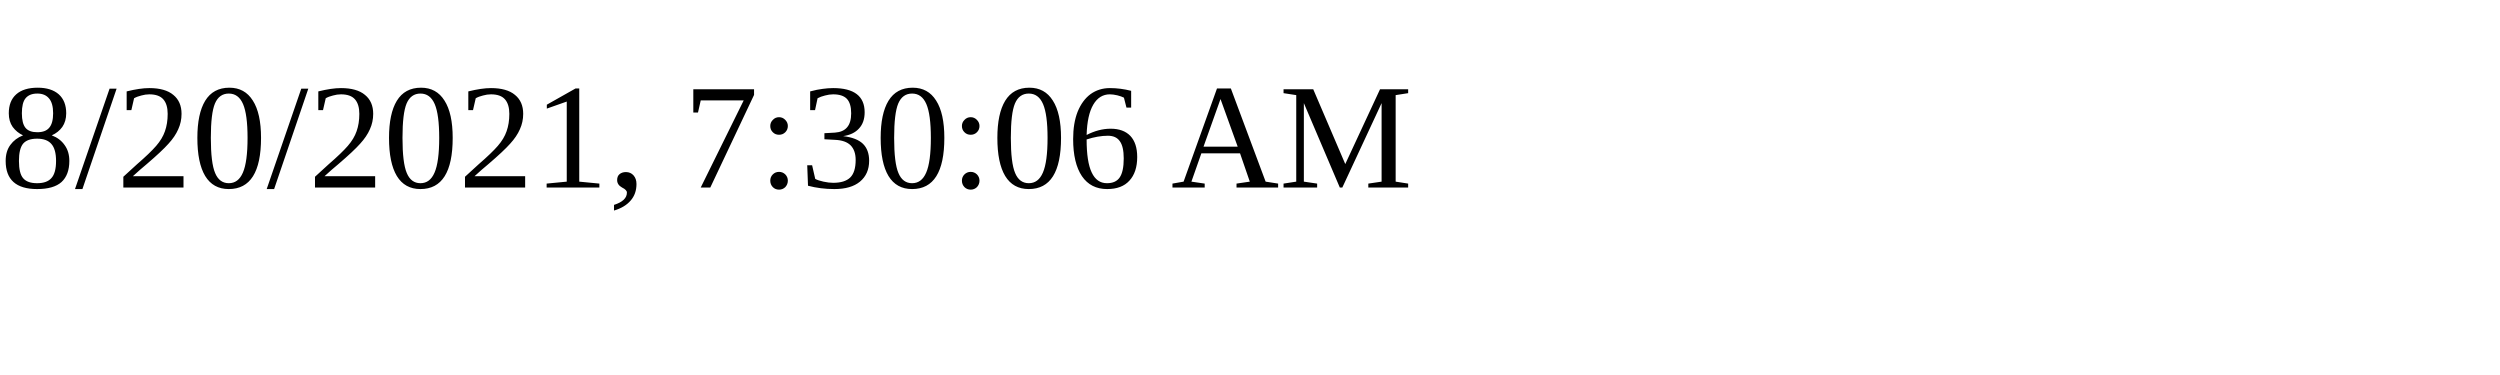
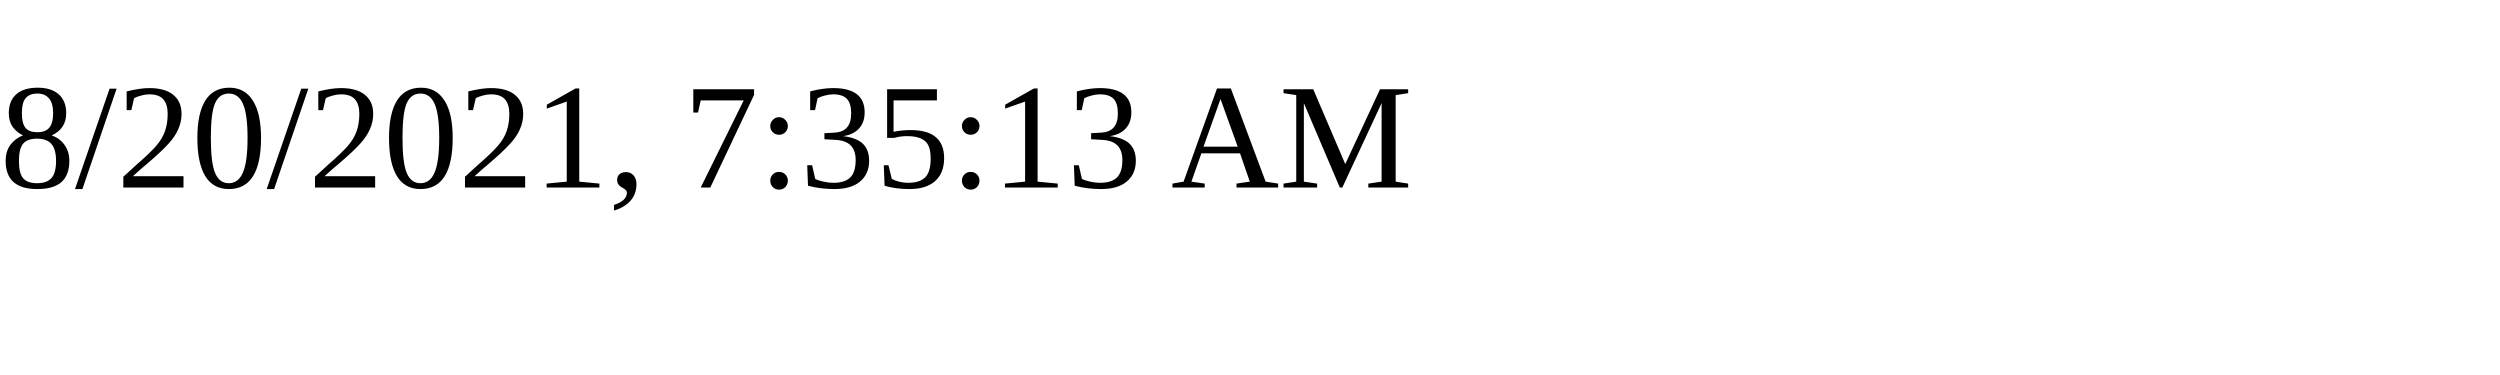
<svg xmlns="http://www.w3.org/2000/svg" height="30" width="200">
-   <text x="0" y="15">8/20/2021, 7:30:06 AM</text>
+   <text x="0" y="15">8/20/2021, 7:35:13 AM</text>
</svg>
